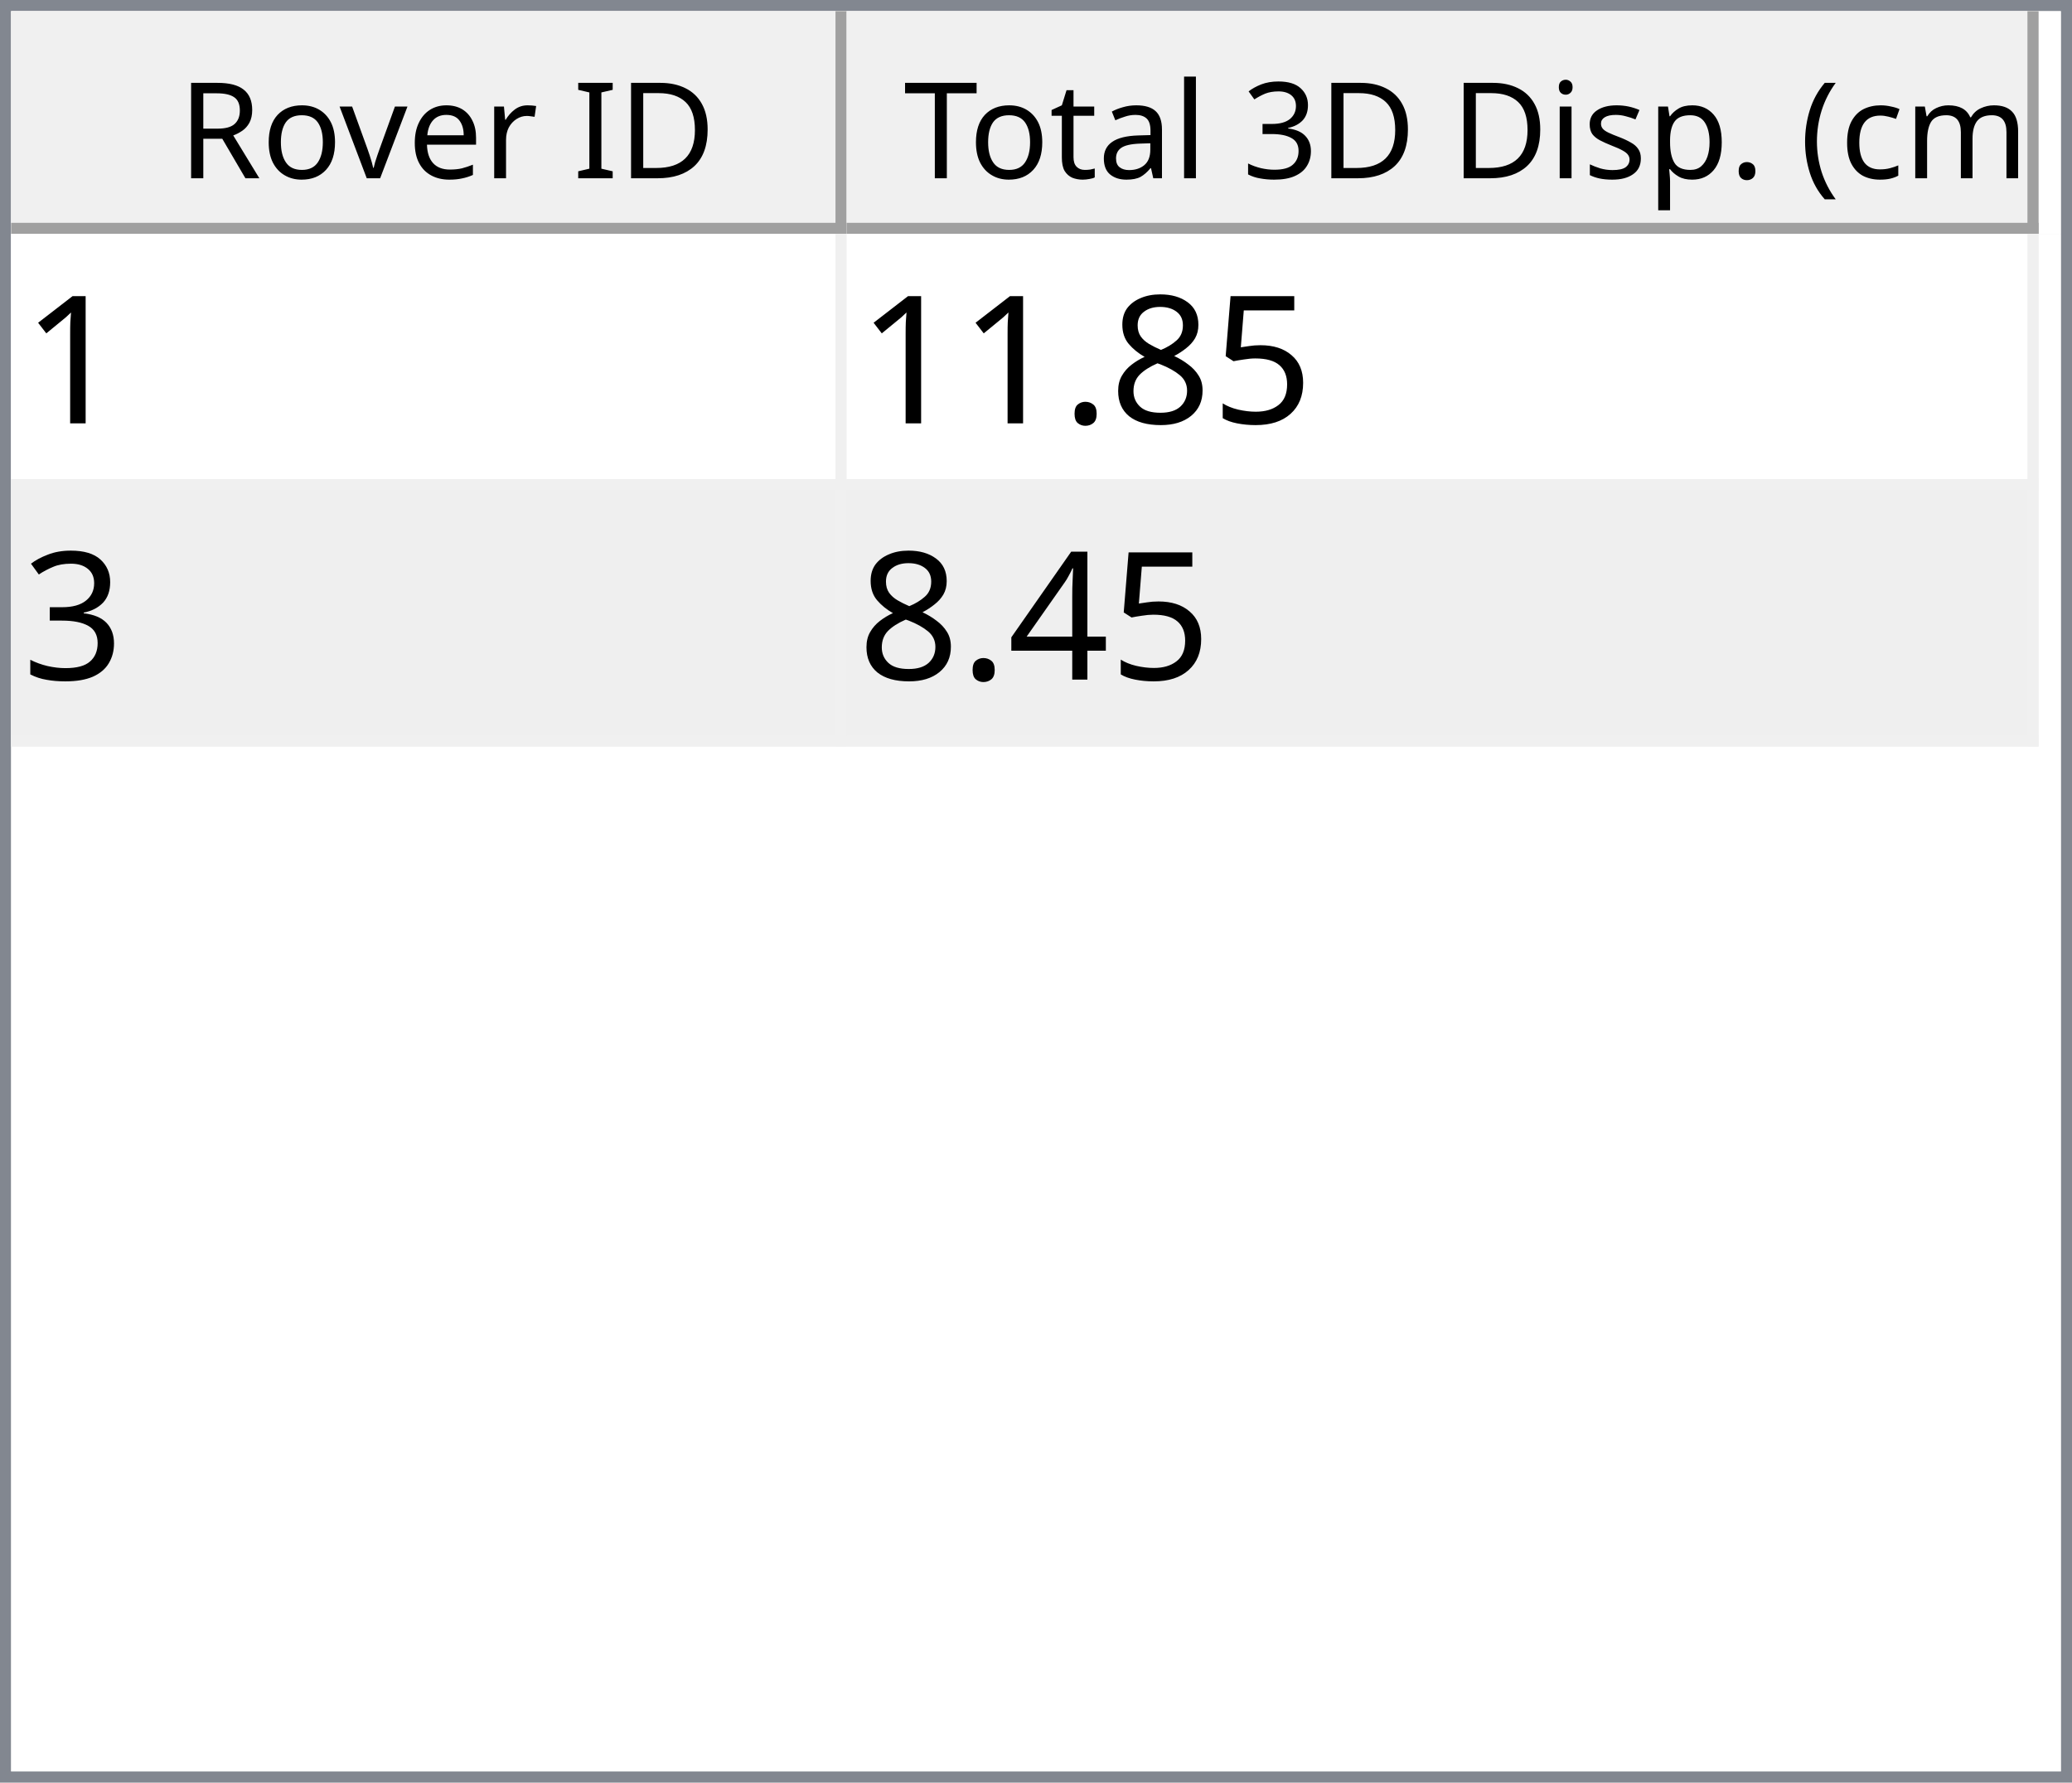
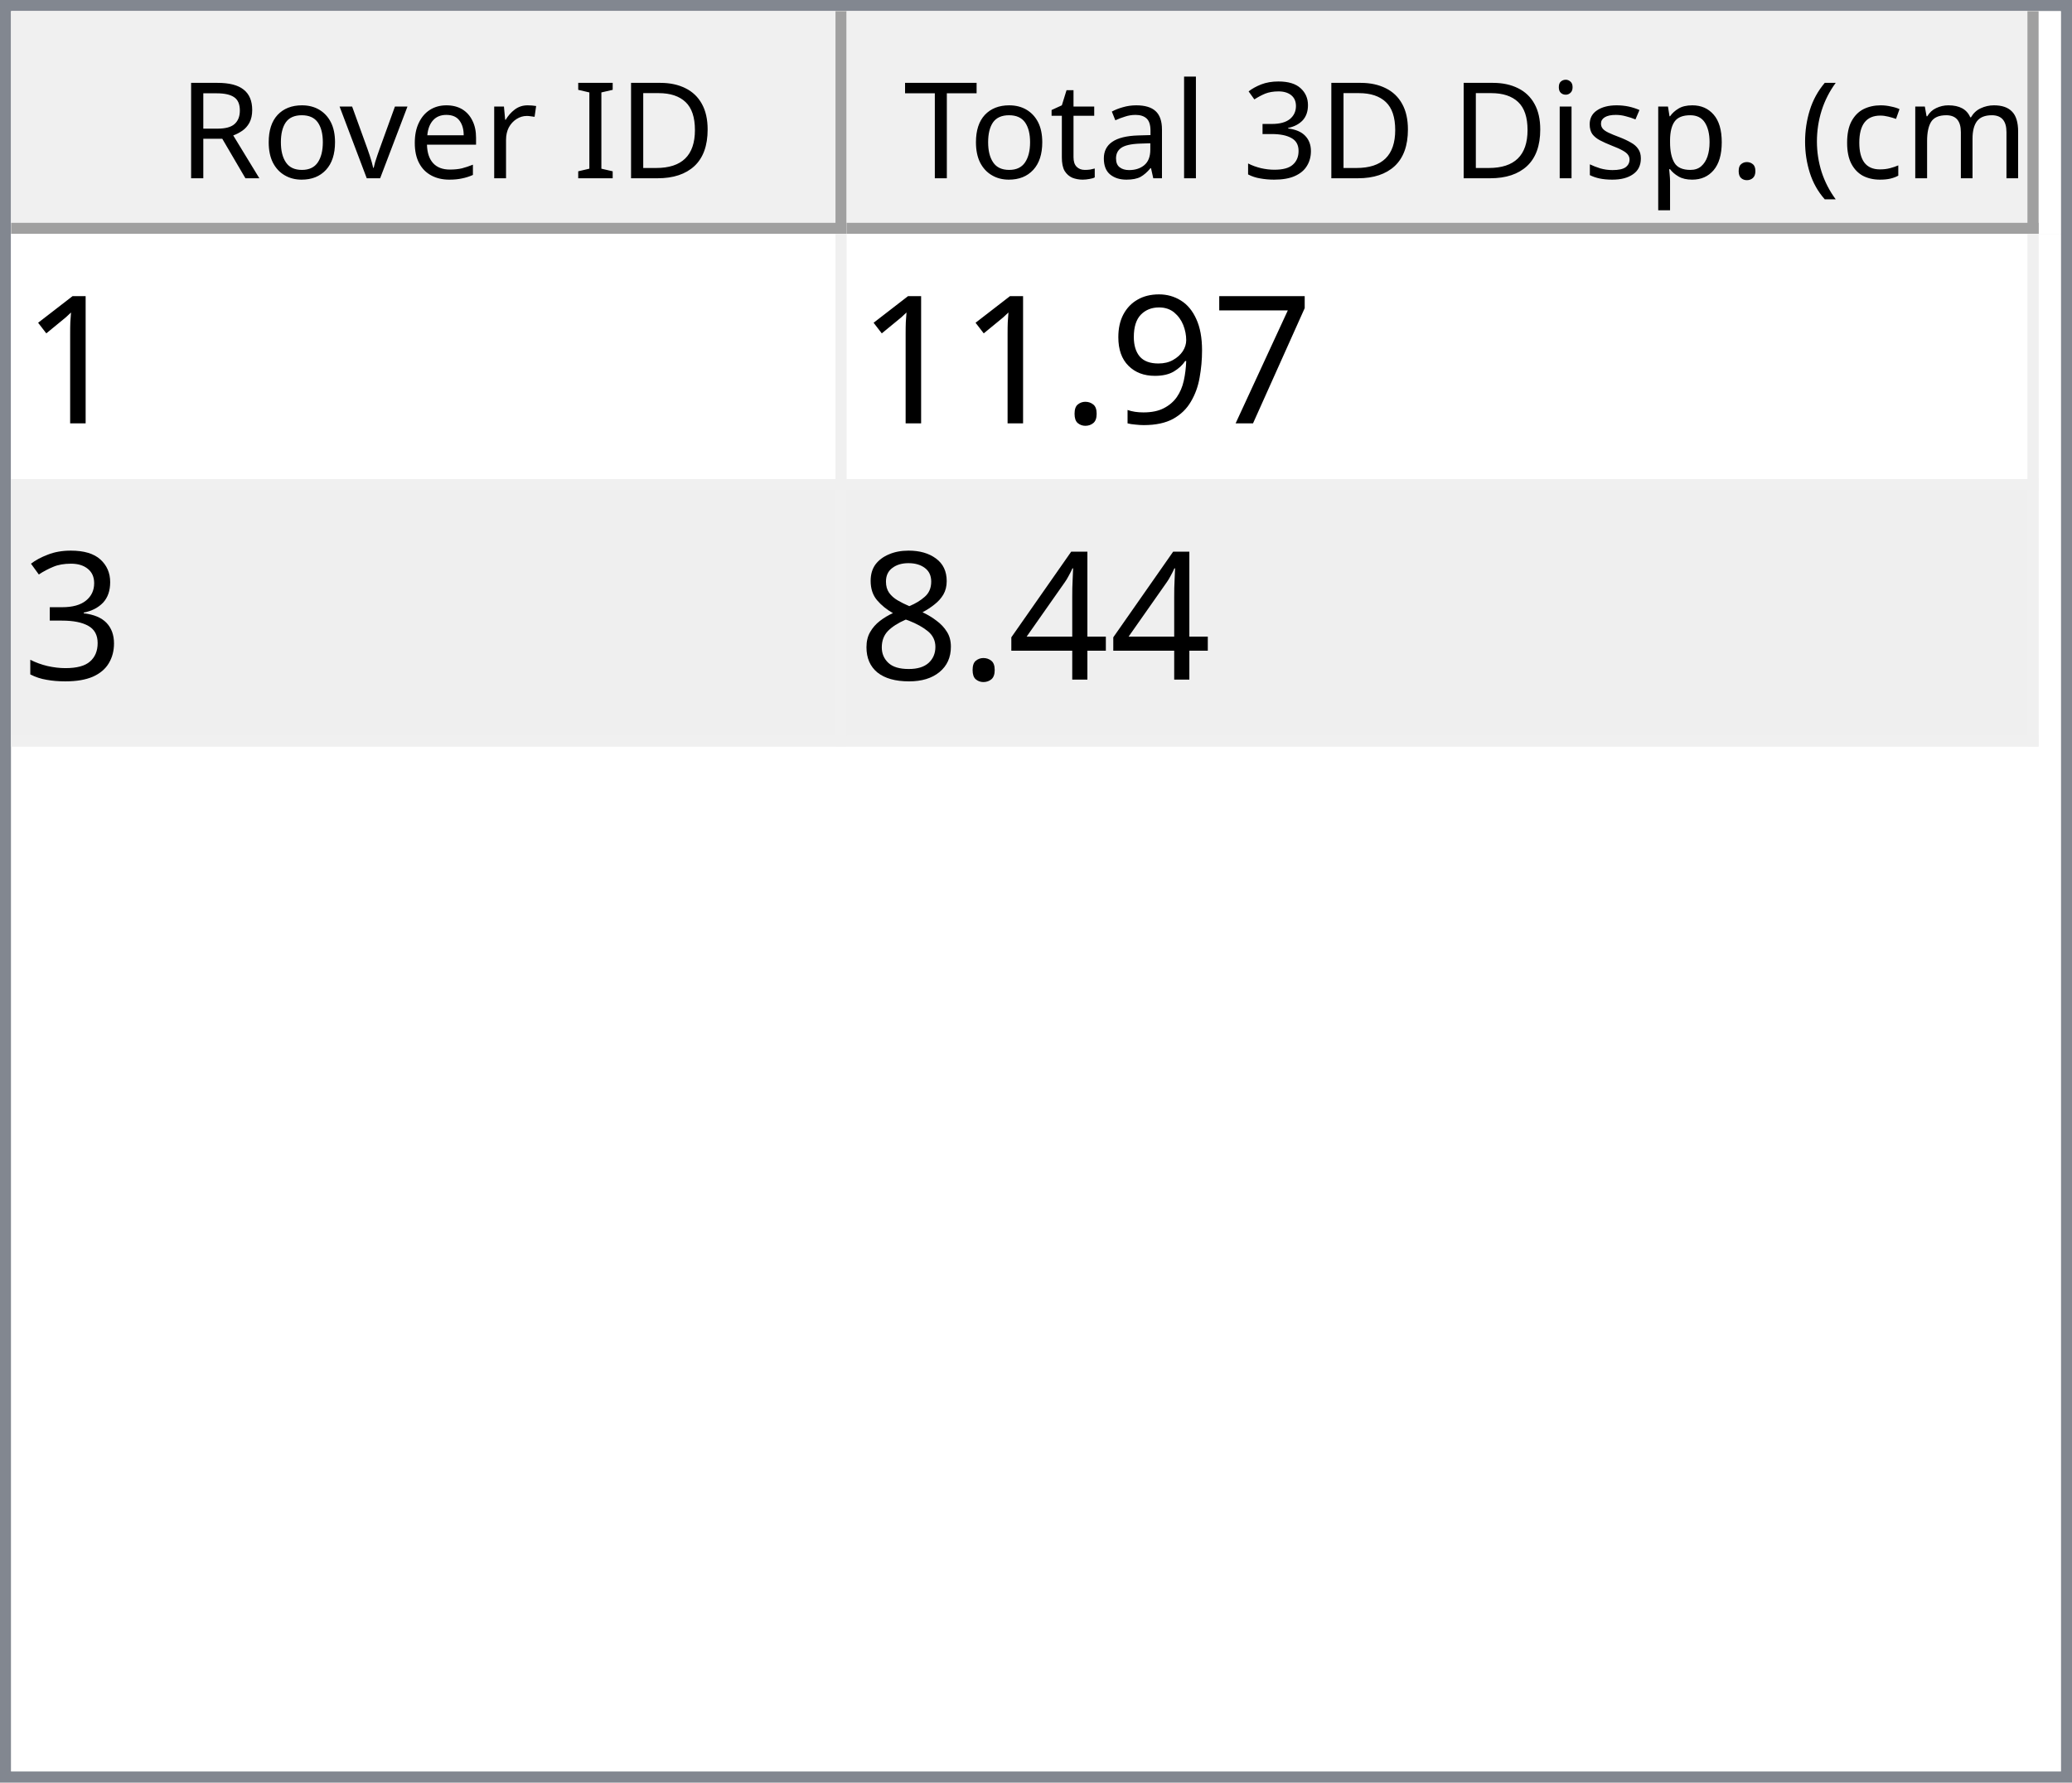
<svg xmlns="http://www.w3.org/2000/svg" style="fill-opacity:1; color-rendering:auto; color-interpolation:auto; text-rendering:auto; stroke:black; stroke-linecap:square; stroke-miterlimit:10; shape-rendering:auto; stroke-opacity:1; fill:black; stroke-dasharray:none; font-weight:normal; stroke-width:1; font-family:'Dialog'; font-style:normal; stroke-linejoin:miter; font-size:12px; stroke-dashoffset:0; image-rendering:auto;" width="186" height="160">
  <defs id="genericDefs" />
  <g>
    <defs id="defs1">
      <clipPath clipPathUnits="userSpaceOnUse" id="clipPath1">
        <path d="M0 0 L186 0 L186 160 L0 160 L0 0 Z" />
      </clipPath>
      <clipPath clipPathUnits="userSpaceOnUse" id="clipPath2">
        <path d="M0 0 L0 160 L186 160 L186 0 Z" />
      </clipPath>
      <clipPath clipPathUnits="userSpaceOnUse" id="clipPath3">
        <path d="M0 0 L0 20 L184 20 L184 0 Z" />
      </clipPath>
      <clipPath clipPathUnits="userSpaceOnUse" id="clipPath4">
        <path d="M0 0 L0 20 L75 20 L75 0 Z" />
      </clipPath>
      <clipPath clipPathUnits="userSpaceOnUse" id="clipPath5">
        <path d="M1 1 L1 19 L74 19 L74 1 Z" />
      </clipPath>
      <clipPath clipPathUnits="userSpaceOnUse" id="clipPath6">
        <path d="M0 0 L0 18 L73 18 L73 0 Z" />
      </clipPath>
      <clipPath clipPathUnits="userSpaceOnUse" id="clipPath7">
        <path d="M-0.5 -0.5 L-0.5 19.5 L74.5 19.5 L74.5 -0.5 Z" />
      </clipPath>
      <clipPath clipPathUnits="userSpaceOnUse" id="clipPath8">
        <path d="M0 0 L0 20 L107 20 L107 0 Z" />
      </clipPath>
      <clipPath clipPathUnits="userSpaceOnUse" id="clipPath9">
        <path d="M1 1 L1 19 L106 19 L106 1 Z" />
      </clipPath>
      <clipPath clipPathUnits="userSpaceOnUse" id="clipPath10">
        <path d="M0 0 L0 18 L105 18 L105 0 Z" />
      </clipPath>
      <clipPath clipPathUnits="userSpaceOnUse" id="clipPath11">
        <path d="M-0.5 -0.5 L-0.5 19.5 L106.5 19.5 L106.5 -0.5 Z" />
      </clipPath>
      <clipPath clipPathUnits="userSpaceOnUse" id="clipPath12">
        <path d="M0 0 L0 138 L184 138 L184 0 Z" />
      </clipPath>
      <clipPath clipPathUnits="userSpaceOnUse" id="clipPath13">
        <path d="M0 0 L0 46 L182 46 L182 0 Z" />
      </clipPath>
      <clipPath clipPathUnits="userSpaceOnUse" id="clipPath14">
        <path d="M-0.5 -0.5 L-0.5 45.5 L181.5 45.5 L181.5 -0.5 Z" />
      </clipPath>
      <clipPath clipPathUnits="userSpaceOnUse" id="clipPath15">
        <path d="M0 0 L0 22 L74 22 L74 0 Z" />
      </clipPath>
      <clipPath clipPathUnits="userSpaceOnUse" id="clipPath16">
        <path d="M0 0 L0 22 L106 22 L106 0 Z" />
      </clipPath>
      <font horiz-adv-x="64.551" id="font1">
        <font-face ascent="107.91" descent="25.098" units-per-em="100" style="font-style:normal; font-family:Segoe UI; font-weight:normal;" />
        <missing-glyph horiz-adv-x="64.551" d="M8.109 0 L8.109 68.266 L56.453 68.266 L56.453 0 L8.109 0 ZM15.328 7.234 L49.219 7.234 L49.219 61.031 L15.328 61.031 L15.328 7.234 Z" />
        <glyph unicode="D" horiz-adv-x="70.117" d="M9.188 0 L9.188 70.016 L28.516 70.016 Q65.531 70.016 65.531 35.891 Q65.531 19.672 55.25 9.836 Q44.969 0 27.734 0 L9.188 0 ZM17.391 62.594 L17.391 7.422 L27.828 7.422 Q41.609 7.422 49.273 14.797 Q56.938 22.172 56.938 35.688 Q56.938 62.594 28.328 62.594 L17.391 62.594 Z" />
        <glyph unicode="I" horiz-adv-x="26.611" d="M17.391 0 L9.188 0 L9.188 70.016 L17.391 70.016 L17.391 0 Z" />
        <glyph unicode=" " horiz-adv-x="27.393" d="" />
        <glyph unicode="r" horiz-adv-x="34.766" d="M34.188 41.891 Q32.078 43.5 28.125 43.5 Q23 43.5 19.555 38.672 Q16.109 33.844 16.109 25.484 L16.109 0 L8.109 0 L8.109 50 L16.109 50 L16.109 39.703 L16.312 39.703 Q18.016 44.969 21.531 47.922 Q25.047 50.875 29.391 50.875 Q32.516 50.875 34.188 50.203 L34.188 41.891 Z" />
        <glyph unicode="e" horiz-adv-x="52.295" d="M48.297 23 L12.984 23 Q13.188 14.656 17.484 10.109 Q21.781 5.562 29.297 5.562 Q37.75 5.562 44.828 11.141 L44.828 3.609 Q38.234 -1.172 27.391 -1.172 Q16.797 -1.172 10.742 5.641 Q4.688 12.453 4.688 24.812 Q4.688 36.469 11.305 43.82 Q17.922 51.172 27.734 51.172 Q37.547 51.172 42.922 44.828 Q48.297 38.484 48.297 27.203 L48.297 23 ZM40.094 29.781 Q40.047 36.719 36.75 40.578 Q33.453 44.438 27.594 44.438 Q21.922 44.438 17.969 40.383 Q14.016 36.328 13.094 29.781 L40.094 29.781 Z" />
        <glyph unicode="v" horiz-adv-x="47.9" d="M47.406 50 L27.484 0 L19.625 0 L0.688 50 L9.469 50 L22.172 13.672 Q23.578 9.672 23.922 6.688 L24.125 6.688 Q24.609 10.453 25.688 13.484 L38.969 50 L47.406 50 Z" />
        <glyph unicode="o" horiz-adv-x="58.594" d="M29 -1.172 Q17.922 -1.172 11.305 5.836 Q4.688 12.844 4.688 24.422 Q4.688 37.016 11.57 44.094 Q18.453 51.172 30.172 51.172 Q41.359 51.172 47.633 44.289 Q53.906 37.406 53.906 25.203 Q53.906 13.234 47.141 6.031 Q40.375 -1.172 29 -1.172 ZM29.594 44.438 Q21.875 44.438 17.383 39.188 Q12.891 33.938 12.891 24.703 Q12.891 15.828 17.43 10.695 Q21.969 5.562 29.594 5.562 Q37.359 5.562 41.531 10.594 Q45.703 15.625 45.703 24.906 Q45.703 34.281 41.531 39.359 Q37.359 44.438 29.594 44.438 Z" />
        <glyph unicode="R" horiz-adv-x="59.814" d="M59.375 0 L49.609 0 L37.891 19.625 Q36.281 22.359 34.766 24.289 Q33.25 26.219 31.664 27.438 Q30.078 28.656 28.25 29.219 Q26.422 29.781 24.125 29.781 L17.391 29.781 L17.391 0 L9.188 0 L9.188 70.016 L30.078 70.016 Q34.672 70.016 38.555 68.867 Q42.438 67.719 45.289 65.375 Q48.141 63.031 49.758 59.547 Q51.375 56.062 51.375 51.375 Q51.375 47.703 50.273 44.656 Q49.172 41.609 47.148 39.211 Q45.125 36.812 42.266 35.133 Q39.406 33.453 35.844 32.516 L35.844 32.328 Q37.594 31.547 38.891 30.547 Q40.188 29.547 41.359 28.18 Q42.531 26.812 43.68 25.078 Q44.828 23.344 46.234 21.047 L59.375 0 ZM17.391 62.594 L17.391 37.203 L28.516 37.203 Q31.594 37.203 34.203 38.133 Q36.812 39.062 38.719 40.797 Q40.625 42.531 41.703 45.047 Q42.781 47.562 42.781 50.688 Q42.781 56.297 39.141 59.445 Q35.5 62.594 28.609 62.594 L17.391 62.594 Z" />
        <glyph unicode=")" horiz-adv-x="30.176" d="M8.297 -15.922 L1.172 -15.922 Q16.406 2.344 16.406 26.812 Q16.406 51.469 1.078 70.016 L8.297 70.016 Q23.531 52.156 23.531 26.703 Q23.531 1.375 8.297 -15.922 Z" />
        <glyph unicode="m" horiz-adv-x="86.133" d="M79.109 0 L71.094 0 L71.094 28.719 Q71.094 37.016 68.531 40.727 Q65.969 44.438 59.906 44.438 Q54.781 44.438 51.195 39.75 Q47.609 35.062 47.609 28.516 L47.609 0 L39.594 0 L39.594 29.688 Q39.594 44.438 28.219 44.438 Q22.953 44.438 19.531 40.016 Q16.109 35.594 16.109 28.516 L16.109 0 L8.109 0 L8.109 50 L16.109 50 L16.109 42.094 L16.312 42.094 Q21.625 51.172 31.844 51.172 Q36.969 51.172 40.773 48.312 Q44.578 45.453 46 40.828 Q51.562 51.172 62.594 51.172 Q79.109 51.172 79.109 30.812 L79.109 0 Z" />
        <glyph unicode="c" horiz-adv-x="46.191" d="M42.188 2.297 Q36.422 -1.172 28.516 -1.172 Q17.828 -1.172 11.258 5.789 Q4.688 12.75 4.688 23.828 Q4.688 36.188 11.766 43.68 Q18.844 51.172 30.672 51.172 Q37.25 51.172 42.281 48.734 L42.281 40.531 Q36.719 44.438 30.375 44.438 Q22.703 44.438 17.797 38.945 Q12.891 33.453 12.891 24.516 Q12.891 15.719 17.508 10.641 Q22.125 5.562 29.891 5.562 Q36.422 5.562 42.188 9.906 L42.188 2.297 Z" />
        <glyph unicode="(" horiz-adv-x="30.176" d="M29.109 -15.922 L21.969 -15.922 Q6.844 1.375 6.844 26.703 Q6.844 52.156 21.969 70.016 L29.203 70.016 Q13.875 51.469 13.875 26.812 Q13.875 2.344 29.109 -15.922 Z" />
        <glyph unicode="." horiz-adv-x="21.68" d="M10.891 -1.078 Q8.641 -1.078 7.055 0.539 Q5.469 2.156 5.469 4.391 Q5.469 6.641 7.055 8.273 Q8.641 9.906 10.891 9.906 Q13.188 9.906 14.797 8.273 Q16.406 6.641 16.406 4.391 Q16.406 2.156 14.797 0.539 Q13.188 -1.078 10.891 -1.078 Z" />
        <glyph unicode="p" horiz-adv-x="58.789" d="M16.312 7.234 L16.109 7.234 L16.109 -23 L8.109 -23 L8.109 50 L16.109 50 L16.109 41.219 L16.312 41.219 Q22.219 51.172 33.594 51.172 Q43.266 51.172 48.688 44.461 Q54.109 37.75 54.109 26.469 Q54.109 13.922 48 6.375 Q41.891 -1.172 31.297 -1.172 Q21.578 -1.172 16.312 7.234 ZM16.109 27.391 L16.109 20.406 Q16.109 14.203 20.141 9.883 Q24.172 5.562 30.375 5.562 Q37.641 5.562 41.773 11.133 Q45.906 16.703 45.906 26.609 Q45.906 34.969 42.047 39.703 Q38.188 44.438 31.594 44.438 Q24.609 44.438 20.359 39.578 Q16.109 34.719 16.109 27.391 Z" />
        <glyph unicode="s" horiz-adv-x="42.432" d="M5.078 1.812 L5.078 10.406 Q11.625 5.562 19.484 5.562 Q30.031 5.562 30.031 12.594 Q30.031 14.594 29.125 15.992 Q28.219 17.391 26.68 18.461 Q25.141 19.531 23.07 20.383 Q21 21.234 18.609 22.172 Q15.281 23.484 12.766 24.828 Q10.25 26.172 8.57 27.859 Q6.891 29.547 6.031 31.695 Q5.172 33.844 5.172 36.719 Q5.172 40.234 6.789 42.945 Q8.406 45.656 11.086 47.484 Q13.766 49.312 17.211 50.242 Q20.656 51.172 24.312 51.172 Q30.812 51.172 35.938 48.922 L35.938 40.828 Q30.422 44.438 23.25 44.438 Q21 44.438 19.195 43.922 Q17.391 43.406 16.094 42.477 Q14.797 41.547 14.086 40.258 Q13.375 38.969 13.375 37.406 Q13.375 35.453 14.086 34.133 Q14.797 32.812 16.164 31.789 Q17.531 30.766 19.484 29.938 Q21.438 29.109 23.922 28.125 Q27.25 26.859 29.883 25.516 Q32.516 24.172 34.375 22.484 Q36.234 20.797 37.234 18.602 Q38.234 16.406 38.234 13.375 Q38.234 9.672 36.602 6.938 Q34.969 4.203 32.234 2.398 Q29.5 0.594 25.93 -0.289 Q22.359 -1.172 18.453 -1.172 Q10.75 -1.172 5.078 1.812 Z" />
        <glyph unicode="i" horiz-adv-x="24.219" d="M12.203 62.703 Q10.062 62.703 8.547 64.164 Q7.031 65.625 7.031 67.875 Q7.031 70.125 8.547 71.609 Q10.062 73.094 12.203 73.094 Q14.406 73.094 15.945 71.609 Q17.484 70.125 17.484 67.875 Q17.484 65.719 15.945 64.211 Q14.406 62.703 12.203 62.703 ZM16.109 0 L8.109 0 L8.109 50 L16.109 50 L16.109 0 Z" />
        <glyph unicode="3" horiz-adv-x="53.906" d="M46.531 19.828 Q46.531 15.094 44.75 11.211 Q42.969 7.328 39.719 4.57 Q36.469 1.812 31.93 0.297 Q27.391 -1.219 21.922 -1.219 Q11.922 -1.219 6 2.594 L6 11.188 Q13.094 5.609 22.219 5.609 Q25.875 5.609 28.828 6.539 Q31.781 7.469 33.906 9.227 Q36.031 10.984 37.18 13.477 Q38.328 15.969 38.328 19.094 Q38.328 32.812 18.797 32.812 L12.984 32.812 L12.984 39.594 L18.5 39.594 Q35.797 39.594 35.797 52.484 Q35.797 64.406 22.609 64.406 Q15.188 64.406 8.688 59.422 L8.688 67.188 Q15.375 71.188 24.609 71.188 Q29 71.188 32.57 69.969 Q36.141 68.75 38.68 66.555 Q41.219 64.359 42.609 61.281 Q44 58.203 44 54.5 Q44 40.672 30.031 36.719 L30.031 36.531 Q33.594 36.141 36.625 34.797 Q39.656 33.453 41.852 31.305 Q44.047 29.156 45.289 26.25 Q46.531 23.344 46.531 19.828 Z" />
        <glyph unicode="l" horiz-adv-x="24.219" d="M16.109 0 L8.109 0 L8.109 74.031 L16.109 74.031 L16.109 0 Z" />
        <glyph unicode="a" horiz-adv-x="50.879" d="M43.891 0 L35.891 0 L35.891 7.812 L35.688 7.812 Q30.469 -1.172 20.312 -1.172 Q12.844 -1.172 8.617 2.781 Q4.391 6.734 4.391 13.281 Q4.391 27.297 20.906 29.594 L35.891 31.688 Q35.891 44.438 25.594 44.438 Q16.547 44.438 9.281 38.281 L9.281 46.484 Q16.656 51.172 26.266 51.172 Q43.891 51.172 43.891 32.516 L43.891 0 ZM35.891 25.297 L23.828 23.641 Q18.266 22.859 15.43 20.875 Q12.594 18.891 12.594 13.875 Q12.594 10.203 15.211 7.883 Q17.828 5.562 22.172 5.562 Q28.125 5.562 32.008 9.742 Q35.891 13.922 35.891 20.312 L35.891 25.297 Z" />
        <glyph unicode="t" horiz-adv-x="33.887" d="M31.297 0.484 Q28.469 -1.078 23.828 -1.078 Q10.688 -1.078 10.688 13.578 L10.688 43.172 L2.094 43.172 L2.094 50 L10.688 50 L10.688 62.203 L18.703 64.797 L18.703 50 L31.297 50 L31.297 43.172 L18.703 43.172 L18.703 14.984 Q18.703 9.969 20.414 7.82 Q22.125 5.672 26.078 5.672 Q29.109 5.672 31.297 7.328 L31.297 0.484 Z" />
        <glyph unicode="T" horiz-adv-x="52.393" d="M50.594 62.594 L30.375 62.594 L30.375 0 L22.172 0 L22.172 62.594 L2 62.594 L2 70.016 L50.594 70.016 L50.594 62.594 Z" />
      </font>
      <font horiz-adv-x="75.0" id="font2">
        <font-face ascent="100.537" descent="21.973" units-per-em="100" style="font-style:normal; font-family:sans-serif; font-weight:normal;" />
        <missing-glyph horiz-adv-x="75.0" d="M12.5 0 L12.5 62.5 L62.5 62.5 L62.5 0 L12.5 0 ZM14.062 1.562 L60.938 1.562 L60.938 60.938 L14.062 60.938 L14.062 1.562 Z" />
        <glyph unicode="1" horiz-adv-x="55.615" d="M37.25 0 L28.469 0 L28.469 56 Q25.297 52.984 20.141 49.953 Q14.984 46.922 10.891 45.406 L10.891 53.906 Q18.266 57.375 23.781 62.305 Q29.297 67.234 31.594 71.875 L37.25 71.875 L37.25 0 Z" />
-         <glyph unicode="5" horiz-adv-x="55.615" d="M4.156 18.75 L13.375 19.531 Q14.406 12.797 18.141 9.398 Q21.875 6 27.156 6 Q33.5 6 37.891 10.789 Q42.281 15.578 42.281 23.484 Q42.281 31 38.062 35.352 Q33.844 39.703 27 39.703 Q22.75 39.703 19.336 37.773 Q15.922 35.844 13.969 32.766 L5.719 33.844 L12.641 70.609 L48.25 70.609 L48.25 62.203 L19.672 62.203 L15.828 42.969 Q22.266 47.469 29.344 47.469 Q38.719 47.469 45.164 40.969 Q51.609 34.469 51.609 24.266 Q51.609 14.547 45.953 7.469 Q39.062 -1.219 27.156 -1.219 Q17.391 -1.219 11.211 4.25 Q5.031 9.719 4.156 18.75 Z" />
-         <glyph unicode="8" horiz-adv-x="55.615" d="M17.672 38.812 Q12.203 40.828 9.57 44.539 Q6.938 48.25 6.938 53.422 Q6.938 61.234 12.555 66.555 Q18.172 71.875 27.484 71.875 Q36.859 71.875 42.578 66.43 Q48.297 60.984 48.297 53.172 Q48.297 48.188 45.68 44.508 Q43.062 40.828 37.75 38.812 Q44.344 36.672 47.781 31.883 Q51.219 27.094 51.219 20.453 Q51.219 11.281 44.727 5.031 Q38.234 -1.219 27.641 -1.219 Q17.047 -1.219 10.547 5.055 Q4.047 11.328 4.047 20.703 Q4.047 27.688 7.594 32.398 Q11.141 37.109 17.672 38.812 ZM15.922 53.719 Q15.922 48.641 19.195 45.414 Q22.469 42.188 27.688 42.188 Q32.766 42.188 36.016 45.383 Q39.266 48.578 39.266 53.219 Q39.266 58.062 35.914 61.359 Q32.562 64.656 27.594 64.656 Q22.562 64.656 19.242 61.43 Q15.922 58.203 15.922 53.719 ZM13.094 20.656 Q13.094 16.891 14.875 13.375 Q16.656 9.859 20.172 7.93 Q23.688 6 27.734 6 Q34.031 6 38.133 10.055 Q42.234 14.109 42.234 20.359 Q42.234 26.703 38.016 30.859 Q33.797 35.016 27.438 35.016 Q21.234 35.016 17.164 30.914 Q13.094 26.812 13.094 20.656 Z" />
+         <glyph unicode="7" horiz-adv-x="55.615" d="M4.734 62.203 L4.734 70.656 L51.078 70.656 L51.078 63.812 Q44.234 56.547 37.523 44.484 Q30.812 32.422 27.156 19.672 Q24.516 10.688 23.781 0 L14.75 0 Q14.891 8.453 18.062 20.414 Q21.234 32.375 27.172 43.484 Q33.109 54.594 39.797 62.203 L4.734 62.203 Z" />
+         <glyph unicode="9" horiz-adv-x="55.615" d="M5.469 16.547 L13.922 17.328 Q14.984 11.375 18.016 8.688 Q21.047 6 25.781 6 Q29.828 6 32.883 7.859 Q35.938 9.719 37.891 12.82 Q39.844 15.922 41.164 21.195 Q42.484 26.469 42.484 31.938 Q42.484 32.516 42.438 33.688 Q39.797 29.5 35.234 26.883 Q30.672 24.266 25.344 24.266 Q16.453 24.266 10.305 30.711 Q4.156 37.156 4.156 47.703 Q4.156 58.594 10.578 65.234 Q17 71.875 26.656 71.875 Q33.641 71.875 39.43 68.117 Q45.219 64.359 48.219 57.398 Q51.219 50.438 51.219 37.25 Q51.219 23.531 48.242 15.406 Q45.266 7.281 39.383 3.031 Q33.5 -1.219 25.594 -1.219 Q17.188 -1.219 11.867 3.445 Q6.547 8.109 5.469 16.547 ZM41.453 48.141 Q41.453 55.719 37.43 60.156 Q33.406 64.594 27.734 64.594 Q21.875 64.594 17.531 59.812 Q13.188 55.031 13.188 47.406 Q13.188 40.578 17.312 36.305 Q21.438 32.031 27.484 32.031 Q33.594 32.031 37.523 36.305 Q41.453 40.578 41.453 48.141 Z" />
        <glyph unicode="." horiz-adv-x="27.783" d="M9.078 0 L9.078 10.016 L19.094 10.016 L19.094 0 L9.078 0 Z" />
        <glyph unicode="3" horiz-adv-x="55.615" d="M4.203 18.891 L12.984 20.062 Q14.5 12.594 18.141 9.297 Q21.781 6 27 6 Q33.203 6 37.477 10.297 Q41.75 14.594 41.75 20.953 Q41.75 27 37.797 30.93 Q33.844 34.859 27.734 34.859 Q25.25 34.859 21.531 33.891 L22.516 41.609 Q23.391 41.5 23.922 41.5 Q29.547 41.5 34.039 44.43 Q38.531 47.359 38.531 53.469 Q38.531 58.297 35.258 61.477 Q31.984 64.656 26.812 64.656 Q21.688 64.656 18.266 61.43 Q14.844 58.203 13.875 51.766 L5.078 53.328 Q6.688 62.156 12.398 67.016 Q18.109 71.875 26.609 71.875 Q32.469 71.875 37.398 69.359 Q42.328 66.844 44.945 62.5 Q47.562 58.156 47.562 53.266 Q47.562 48.641 45.07 44.828 Q42.578 41.016 37.703 38.766 Q44.047 37.312 47.562 32.695 Q51.078 28.078 51.078 21.141 Q51.078 11.766 44.242 5.25 Q37.406 -1.266 26.953 -1.266 Q17.531 -1.266 11.305 4.352 Q5.078 9.969 4.203 18.891 Z" />
        <glyph unicode="4" horiz-adv-x="55.615" d="M32.328 0 L32.328 17.141 L1.266 17.141 L1.266 25.203 L33.938 71.578 L41.109 71.578 L41.109 25.203 L50.781 25.203 L50.781 17.141 L41.109 17.141 L41.109 0 L32.328 0 ZM32.328 25.203 L32.328 57.469 L9.906 25.203 L32.328 25.203 Z" />
+         <glyph unicode="8" horiz-adv-x="55.615" d="M17.672 38.812 Q12.203 40.828 9.57 44.539 Q6.938 48.25 6.938 53.422 Q6.938 61.234 12.555 66.555 Q18.172 71.875 27.484 71.875 Q36.859 71.875 42.578 66.43 Q48.297 60.984 48.297 53.172 Q48.297 48.188 45.68 44.508 Q43.062 40.828 37.75 38.812 Q44.344 36.672 47.781 31.883 Q51.219 27.094 51.219 20.453 Q51.219 11.281 44.727 5.031 Q38.234 -1.219 27.641 -1.219 Q17.047 -1.219 10.547 5.055 Q4.047 11.328 4.047 20.703 Q4.047 27.688 7.594 32.398 Q11.141 37.109 17.672 38.812 ZM15.922 53.719 Q15.922 48.641 19.195 45.414 Q22.469 42.188 27.688 42.188 Q32.766 42.188 36.016 45.383 Q39.266 48.578 39.266 53.219 Q39.266 58.062 35.914 61.359 Q32.562 64.656 27.594 64.656 Q22.562 64.656 19.242 61.43 Q15.922 58.203 15.922 53.719 ZM13.094 20.656 Q13.094 16.891 14.875 13.375 Q16.656 9.859 20.172 7.93 Q23.688 6 27.734 6 Q34.031 6 38.133 10.055 Q42.234 14.109 42.234 20.359 Q42.234 26.703 38.016 30.859 Q33.797 35.016 27.438 35.016 Q21.234 35.016 17.164 30.914 Q13.094 26.812 13.094 20.656 Z" />
      </font>
    </defs>
    <g style="fill:white; stroke:white;">
      <rect x="0" y="0" width="186" style="clip-path:url(#clipPath1); stroke:none;" height="160" />
    </g>
    <g style="fill:white; text-rendering:optimizeSpeed; color-rendering:optimizeSpeed; image-rendering:optimizeSpeed; shape-rendering:crispEdges; stroke:white; color-interpolation:sRGB;">
      <rect x="0" width="186" height="160" y="0" style="stroke:none;" />
      <path style="stroke:none;" d="M0 160 L186 160 L186 0 L0 0 Z" />
    </g>
    <g style="fill:rgb(240,240,240); font-family:'Segoe UI'; stroke:rgb(240,240,240);">
      <rect x="0" y="0" width="186" style="clip-path:url(#clipPath2); stroke:none;" height="160" />
    </g>
    <g style="fill:rgb(130,135,144); font-family:'Segoe UI'; stroke:rgb(130,135,144);">
      <path d="M0 0 L186 0 L186 160 L0 160 L0 0 ZM1 1 L185 1 L185 159 L1 159 L1 1 Z" style="fill-rule:evenodd; clip-path:url(#clipPath2); stroke:none;" />
    </g>
    <g style="fill:white; font-family:'Segoe UI'; stroke:white;" transform="translate(1,1)">
      <rect x="0" y="0" width="184" style="clip-path:url(#clipPath3); stroke:none;" height="20" />
    </g>
    <g style="fill:rgb(240,240,240); font-family:'Segoe UI'; stroke:rgb(240,240,240);" transform="translate(1,1)">
      <rect x="0" y="0" width="75" style="clip-path:url(#clipPath4); stroke:none;" height="20" />
    </g>
    <g style="font-family:'Segoe UI';" transform="translate(2,2)">
      <text x="14" xml:space="preserve" y="14" style="clip-path:url(#clipPath6); stroke:none;">Rover ID</text>
    </g>
    <g style="fill:rgb(160,160,160); font-family:'Segoe UI'; stroke:rgb(160,160,160); stroke-linejoin:bevel;" transform="translate(1.5,1.5)">
      <line x1="74" x2="74" y1="0" style="fill:none; clip-path:url(#clipPath7);" y2="19" />
    </g>
    <g style="fill:rgb(160,160,160); font-family:'Segoe UI'; stroke:rgb(160,160,160); stroke-linejoin:bevel;" transform="matrix(1,0,0,1,1,1) translate(0.5,0.5)">
      <line x1="0" x2="74" y1="19" style="fill:none; clip-path:url(#clipPath7);" y2="19" />
    </g>
    <g style="fill:rgb(240,240,240); font-family:'Segoe UI'; stroke:rgb(240,240,240);" transform="translate(76,1)">
      <rect x="0" y="0" width="107" style="clip-path:url(#clipPath8); stroke:none;" height="20" />
    </g>
    <g style="font-family:'Segoe UI';" transform="translate(77,2)">
      <text x="1" xml:space="preserve" y="14" style="clip-path:url(#clipPath10); stroke:none;"> Total 3D Disp. (cm)</text>
    </g>
    <g style="fill:rgb(160,160,160); font-family:'Segoe UI'; stroke:rgb(160,160,160); stroke-linejoin:bevel;" transform="translate(76.5,1.5)">
      <line x1="106" x2="106" y1="0" style="fill:none; clip-path:url(#clipPath11);" y2="19" />
    </g>
    <g style="fill:rgb(160,160,160); font-family:'Segoe UI'; stroke:rgb(160,160,160); stroke-linejoin:bevel;" transform="matrix(1,0,0,1,76,1) translate(0.5,0.5)">
      <line x1="0" x2="106" y1="19" style="fill:none; clip-path:url(#clipPath11);" y2="19" />
    </g>
    <g style="fill:white; font-family:'Segoe UI'; stroke:white;" transform="translate(1,21)">
      <rect x="0" y="0" width="184" style="clip-path:url(#clipPath12); stroke:none;" height="138" />
    </g>
    <g style="fill:rgb(240,240,240); font-size:16px; font-family:sans-serif; stroke:rgb(240,240,240);" transform="translate(1,21)">
      <rect x="0" y="0" width="182" style="clip-path:url(#clipPath13); stroke:none;" height="46" />
      <line transform="translate(0.5,0.5)" x1="0" x2="181" y1="22" style="clip-path:url(#clipPath14); fill:none; stroke-linejoin:bevel;" y2="22" />
    </g>
    <g transform="matrix(1,0,0,1,1,21) translate(0.5,0.5)" style="fill:rgb(240,240,240); font-size:16px; font-family:sans-serif; stroke:rgb(240,240,240); stroke-linejoin:bevel;">
      <line x1="0" x2="181" y1="45" style="fill:none; clip-path:url(#clipPath14);" y2="45" />
    </g>
    <g transform="matrix(1,0,0,1,1,21) translate(0.5,0.5)" style="fill:rgb(240,240,240); font-size:16px; font-family:sans-serif; stroke:rgb(240,240,240); stroke-linejoin:bevel;">
      <line x1="74" x2="74" y1="0" style="fill:none; clip-path:url(#clipPath14);" y2="45" />
    </g>
    <g transform="matrix(1,0,0,1,1,21) translate(0.5,0.5)" style="fill:rgb(240,240,240); font-size:16px; font-family:sans-serif; stroke:rgb(240,240,240); stroke-linejoin:bevel;">
      <line x1="181" x2="181" y1="0" style="fill:none; clip-path:url(#clipPath14);" y2="45" />
    </g>
    <g style="fill:white; font-size:16px; font-family:sans-serif; stroke:white;" transform="matrix(1,0,0,1,1,21)">
      <rect x="0" y="0" width="74" style="clip-path:url(#clipPath15); stroke:none;" height="22" />
      <text x="1" y="17" style="fill:black; clip-path:url(#clipPath15); stroke:none;" xml:space="preserve">1</text>
    </g>
    <g style="fill:white; font-size:16px; font-family:sans-serif; stroke:white;" transform="matrix(1,0,0,1,1,21) translate(75,0)">
      <rect x="0" y="0" width="106" style="clip-path:url(#clipPath16); stroke:none;" height="22" />
-       <text x="1" y="17" style="fill:black; clip-path:url(#clipPath16); stroke:none;" xml:space="preserve">11.85</text>
+       <text x="1" y="17" style="fill:black; clip-path:url(#clipPath16); stroke:none;" xml:space="preserve">11.97</text>
    </g>
    <g style="fill:rgb(239,239,239); font-size:16px; font-family:sans-serif; stroke:rgb(239,239,239);" transform="matrix(1,0,0,1,1,21) translate(0,23)">
      <rect x="0" y="0" width="74" style="clip-path:url(#clipPath15); stroke:none;" height="22" />
      <text x="1" y="17" style="fill:black; clip-path:url(#clipPath15); stroke:none;" xml:space="preserve">3</text>
    </g>
    <g style="fill:rgb(239,239,239); font-size:16px; font-family:sans-serif; stroke:rgb(239,239,239);" transform="matrix(1,0,0,1,1,21) translate(75,23)">
      <rect x="0" y="0" width="106" style="clip-path:url(#clipPath16); stroke:none;" height="22" />
-       <text x="1" y="17" style="fill:black; clip-path:url(#clipPath16); stroke:none;" xml:space="preserve">8.45</text>
+       <text x="1" y="17" style="fill:black; clip-path:url(#clipPath16); stroke:none;" xml:space="preserve">8.44</text>
    </g>
  </g>
</svg>
